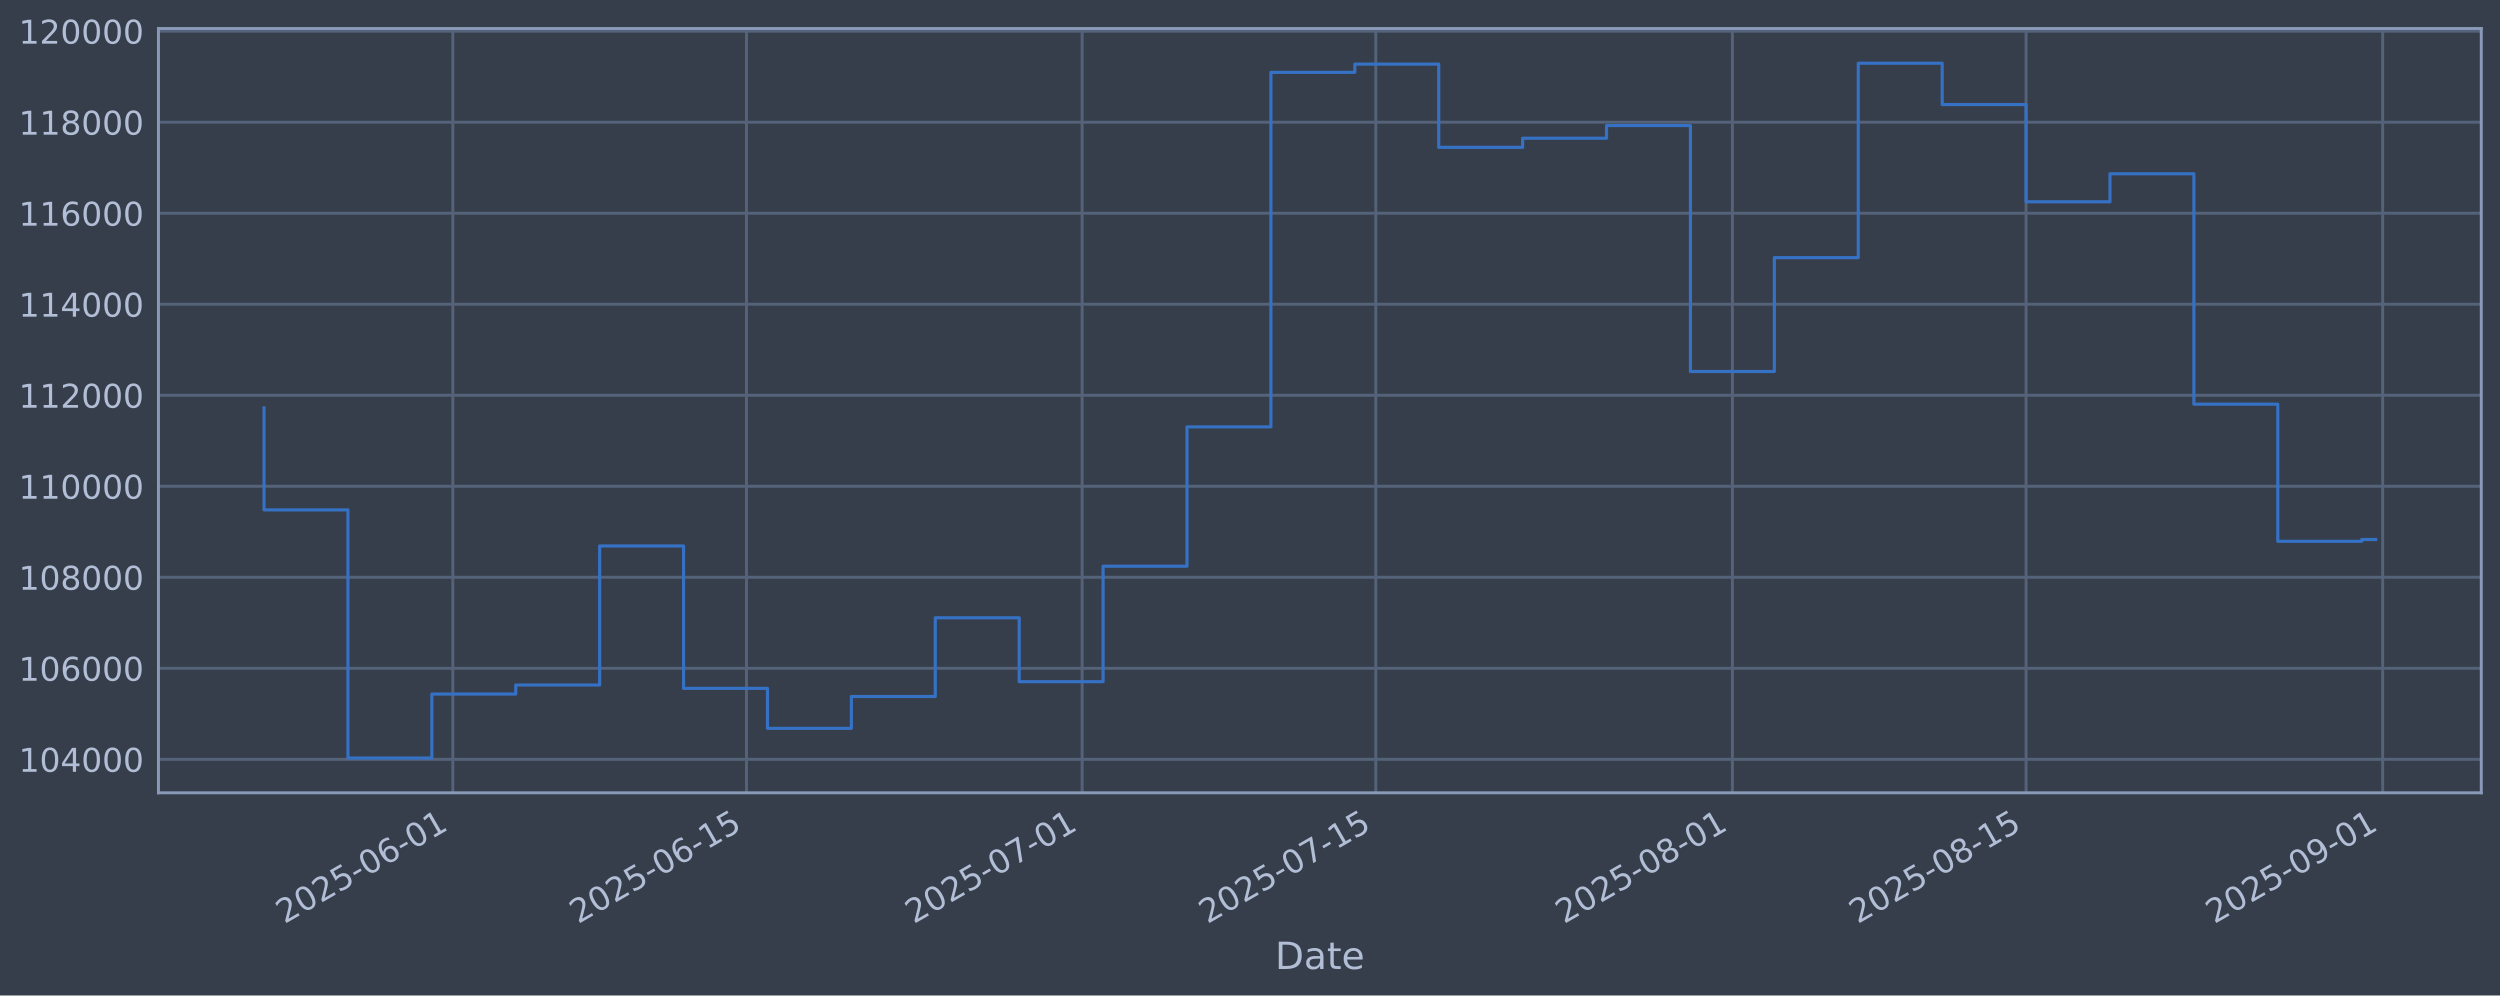
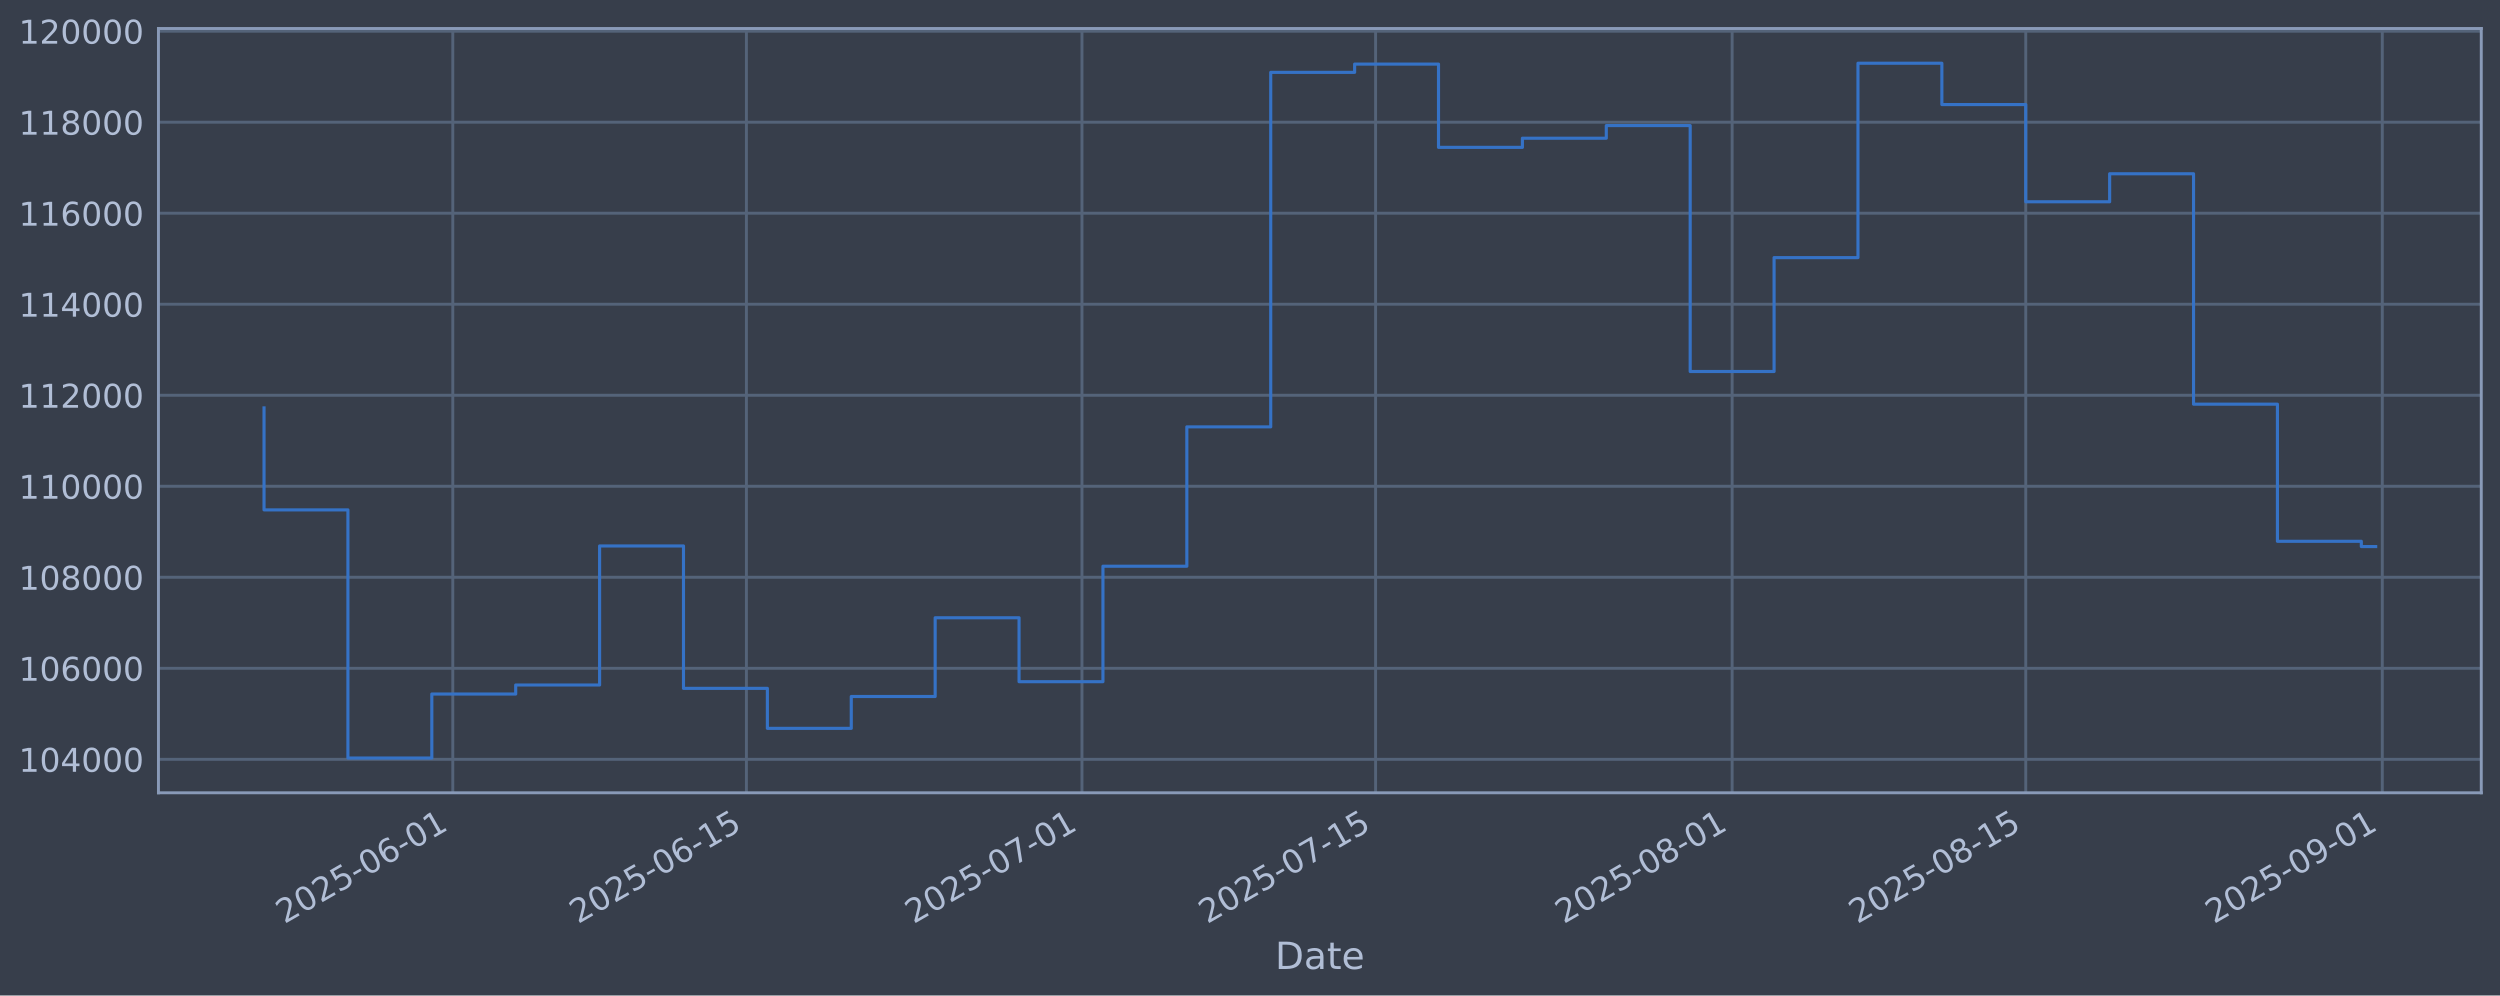
<svg xmlns="http://www.w3.org/2000/svg" xmlns:xlink="http://www.w3.org/1999/xlink" width="960.9pt" height="382.628pt" viewBox="0 0 960.9 382.628" version="1.1">
  <defs>
    <style type="text/css">*{stroke-linejoin: round; stroke-linecap: butt}</style>
  </defs>
  <g id="figure_1">
    <g id="patch_1">
      <path d="M 0 382.628  L 960.9 382.628  L 960.9 0  L 0 0  z " style="fill: #373e4b" />
    </g>
    <g id="axes_1">
      <g id="patch_2">
        <path d="M 60.901 304.718  L 953.701 304.718  L 953.701 10.958  L 60.901 10.958  z " style="fill: #373e4b" />
      </g>
      <g id="matplotlib.axis_1">
        <g id="xtick_1">
          <g id="line2d_1">
-             <path d="M 174.046 304.718  L 174.046 10.958  " clip-path="url(#p361bcfa053)" style="fill: none; stroke: #546379; stroke-width: 1.12; stroke-linecap: square" />
+             <path d="M 174.033 304.718  L 174.033 10.958  " clip-path="url(#pa594c18254)" style="fill: none; stroke: #546379; stroke-width: 1.12; stroke-linecap: square" />
          </g>
          <g id="line2d_2" />
          <g id="text_1">
-             <g style="fill: #b1bed6" transform="translate(109.3203 355.2226) rotate(-30) scale(0.126 -0.126)">
+             <g style="fill: #b1bed6" transform="translate(109.3071 355.2226) rotate(-30) scale(0.126 -0.126)">
              <defs>
                <path id="DejaVuSans-32" d="M 1228 531  L 3431 531  L 3431 0  L 469 0  L 469 531  Q 828 903 1448 1529  Q 2069 2156 2228 2338  Q 2531 2678 2651 2914  Q 2772 3150 2772 3378  Q 2772 3750 2511 3984  Q 2250 4219 1831 4219  Q 1534 4219 1204 4116  Q 875 4013 500 3803  L 500 4441  Q 881 4594 1212 4672  Q 1544 4750 1819 4750  Q 2544 4750 2975 4387  Q 3406 4025 3406 3419  Q 3406 3131 3298 2873  Q 3191 2616 2906 2266  Q 2828 2175 2409 1742  Q 1991 1309 1228 531  z " transform="scale(0.015625)" />
                <path id="DejaVuSans-30" d="M 2034 4250  Q 1547 4250 1301 3770  Q 1056 3291 1056 2328  Q 1056 1369 1301 889  Q 1547 409 2034 409  Q 2525 409 2770 889  Q 3016 1369 3016 2328  Q 3016 3291 2770 3770  Q 2525 4250 2034 4250  z M 2034 4750  Q 2819 4750 3233 4129  Q 3647 3509 3647 2328  Q 3647 1150 3233 529  Q 2819 -91 2034 -91  Q 1250 -91 836 529  Q 422 1150 422 2328  Q 422 3509 836 4129  Q 1250 4750 2034 4750  z " transform="scale(0.015625)" />
                <path id="DejaVuSans-35" d="M 691 4666  L 3169 4666  L 3169 4134  L 1269 4134  L 1269 2991  Q 1406 3038 1543 3061  Q 1681 3084 1819 3084  Q 2600 3084 3056 2656  Q 3513 2228 3513 1497  Q 3513 744 3044 326  Q 2575 -91 1722 -91  Q 1428 -91 1123 -41  Q 819 9 494 109  L 494 744  Q 775 591 1075 516  Q 1375 441 1709 441  Q 2250 441 2565 725  Q 2881 1009 2881 1497  Q 2881 1984 2565 2268  Q 2250 2553 1709 2553  Q 1456 2553 1204 2497  Q 953 2441 691 2322  L 691 4666  z " transform="scale(0.015625)" />
                <path id="DejaVuSans-2d" d="M 313 2009  L 1997 2009  L 1997 1497  L 313 1497  L 313 2009  z " transform="scale(0.015625)" />
                <path id="DejaVuSans-36" d="M 2113 2584  Q 1688 2584 1439 2293  Q 1191 2003 1191 1497  Q 1191 994 1439 701  Q 1688 409 2113 409  Q 2538 409 2786 701  Q 3034 994 3034 1497  Q 3034 2003 2786 2293  Q 2538 2584 2113 2584  z M 3366 4563  L 3366 3988  Q 3128 4100 2886 4159  Q 2644 4219 2406 4219  Q 1781 4219 1451 3797  Q 1122 3375 1075 2522  Q 1259 2794 1537 2939  Q 1816 3084 2150 3084  Q 2853 3084 3261 2657  Q 3669 2231 3669 1497  Q 3669 778 3244 343  Q 2819 -91 2113 -91  Q 1303 -91 875 529  Q 447 1150 447 2328  Q 447 3434 972 4092  Q 1497 4750 2381 4750  Q 2619 4750 2861 4703  Q 3103 4656 3366 4563  z " transform="scale(0.015625)" />
                <path id="DejaVuSans-31" d="M 794 531  L 1825 531  L 1825 4091  L 703 3866  L 703 4441  L 1819 4666  L 2450 4666  L 2450 531  L 3481 531  L 3481 0  L 794 0  L 794 531  z " transform="scale(0.015625)" />
              </defs>
              <use xlink:href="#DejaVuSans-32" />
              <use xlink:href="#DejaVuSans-30" transform="translate(63.62305 0)" />
              <use xlink:href="#DejaVuSans-32" transform="translate(127.2461 0)" />
              <use xlink:href="#DejaVuSans-35" transform="translate(190.8691 0)" />
              <use xlink:href="#DejaVuSans-2d" transform="translate(254.4922 0)" />
              <use xlink:href="#DejaVuSans-30" transform="translate(290.5762 0)" />
              <use xlink:href="#DejaVuSans-36" transform="translate(354.1992 0)" />
              <use xlink:href="#DejaVuSans-2d" transform="translate(417.8223 0)" />
              <use xlink:href="#DejaVuSans-30" transform="translate(453.9062 0)" />
              <use xlink:href="#DejaVuSans-31" transform="translate(517.5293 0)" />
            </g>
          </g>
        </g>
        <g id="xtick_2">
          <g id="line2d_3">
-             <path d="M 286.922 304.718  L 286.922 10.958  " clip-path="url(#p361bcfa053)" style="fill: none; stroke: #546379; stroke-width: 1.12; stroke-linecap: square" />
+             <path d="M 286.889 304.718  L 286.889 10.958  " clip-path="url(#pa594c18254)" style="fill: none; stroke: #546379; stroke-width: 1.12; stroke-linecap: square" />
          </g>
          <g id="line2d_4" />
          <g id="text_2">
-             <g style="fill: #b1bed6" transform="translate(222.1969 355.2226) rotate(-30) scale(0.126 -0.126)">
+             <g style="fill: #b1bed6" transform="translate(222.163 355.2226) rotate(-30) scale(0.126 -0.126)">
              <use xlink:href="#DejaVuSans-32" />
              <use xlink:href="#DejaVuSans-30" transform="translate(63.62305 0)" />
              <use xlink:href="#DejaVuSans-32" transform="translate(127.2461 0)" />
              <use xlink:href="#DejaVuSans-35" transform="translate(190.8691 0)" />
              <use xlink:href="#DejaVuSans-2d" transform="translate(254.4922 0)" />
              <use xlink:href="#DejaVuSans-30" transform="translate(290.5762 0)" />
              <use xlink:href="#DejaVuSans-36" transform="translate(354.1992 0)" />
              <use xlink:href="#DejaVuSans-2d" transform="translate(417.8223 0)" />
              <use xlink:href="#DejaVuSans-31" transform="translate(453.9062 0)" />
              <use xlink:href="#DejaVuSans-35" transform="translate(517.5293 0)" />
            </g>
          </g>
        </g>
        <g id="xtick_3">
          <g id="line2d_5">
-             <path d="M 415.924 304.718  L 415.924 10.958  " clip-path="url(#p361bcfa053)" style="fill: none; stroke: #546379; stroke-width: 1.12; stroke-linecap: square" />
+             <path d="M 415.867 304.718  L 415.867 10.958  " clip-path="url(#pa594c18254)" style="fill: none; stroke: #546379; stroke-width: 1.12; stroke-linecap: square" />
          </g>
          <g id="line2d_6" />
          <g id="text_3">
-             <g style="fill: #b1bed6" transform="translate(351.1987 355.2226) rotate(-30) scale(0.126 -0.126)">
+             <g style="fill: #b1bed6" transform="translate(351.1412 355.2226) rotate(-30) scale(0.126 -0.126)">
              <defs>
                <path id="DejaVuSans-37" d="M 525 4666  L 3525 4666  L 3525 4397  L 1831 0  L 1172 0  L 2766 4134  L 525 4134  L 525 4666  z " transform="scale(0.015625)" />
              </defs>
              <use xlink:href="#DejaVuSans-32" />
              <use xlink:href="#DejaVuSans-30" transform="translate(63.62305 0)" />
              <use xlink:href="#DejaVuSans-32" transform="translate(127.2461 0)" />
              <use xlink:href="#DejaVuSans-35" transform="translate(190.8691 0)" />
              <use xlink:href="#DejaVuSans-2d" transform="translate(254.4922 0)" />
              <use xlink:href="#DejaVuSans-30" transform="translate(290.5762 0)" />
              <use xlink:href="#DejaVuSans-37" transform="translate(354.1992 0)" />
              <use xlink:href="#DejaVuSans-2d" transform="translate(417.8223 0)" />
              <use xlink:href="#DejaVuSans-30" transform="translate(453.9062 0)" />
              <use xlink:href="#DejaVuSans-31" transform="translate(517.5293 0)" />
            </g>
          </g>
        </g>
        <g id="xtick_4">
          <g id="line2d_7">
-             <path d="M 528.801 304.718  L 528.801 10.958  " clip-path="url(#p361bcfa053)" style="fill: none; stroke: #546379; stroke-width: 1.12; stroke-linecap: square" />
+             <path d="M 528.723 304.718  L 528.723 10.958  " clip-path="url(#pa594c18254)" style="fill: none; stroke: #546379; stroke-width: 1.12; stroke-linecap: square" />
          </g>
          <g id="line2d_8" />
          <g id="text_4">
-             <g style="fill: #b1bed6" transform="translate(464.0753 355.2226) rotate(-30) scale(0.126 -0.126)">
+             <g style="fill: #b1bed6" transform="translate(463.9972 355.2226) rotate(-30) scale(0.126 -0.126)">
              <use xlink:href="#DejaVuSans-32" />
              <use xlink:href="#DejaVuSans-30" transform="translate(63.62305 0)" />
              <use xlink:href="#DejaVuSans-32" transform="translate(127.2461 0)" />
              <use xlink:href="#DejaVuSans-35" transform="translate(190.8691 0)" />
              <use xlink:href="#DejaVuSans-2d" transform="translate(254.4922 0)" />
              <use xlink:href="#DejaVuSans-30" transform="translate(290.5762 0)" />
              <use xlink:href="#DejaVuSans-37" transform="translate(354.1992 0)" />
              <use xlink:href="#DejaVuSans-2d" transform="translate(417.8223 0)" />
              <use xlink:href="#DejaVuSans-31" transform="translate(453.9062 0)" />
              <use xlink:href="#DejaVuSans-35" transform="translate(517.5293 0)" />
            </g>
          </g>
        </g>
        <g id="xtick_5">
          <g id="line2d_9">
-             <path d="M 665.865 304.718  L 665.865 10.958  " clip-path="url(#p361bcfa053)" style="fill: none; stroke: #546379; stroke-width: 1.12; stroke-linecap: square" />
+             <path d="M 665.762 304.718  L 665.762 10.958  " clip-path="url(#pa594c18254)" style="fill: none; stroke: #546379; stroke-width: 1.12; stroke-linecap: square" />
          </g>
          <g id="line2d_10" />
          <g id="text_5">
-             <g style="fill: #b1bed6" transform="translate(601.1397 355.2226) rotate(-30) scale(0.126 -0.126)">
+             <g style="fill: #b1bed6" transform="translate(601.0365 355.2226) rotate(-30) scale(0.126 -0.126)">
              <defs>
                <path id="DejaVuSans-38" d="M 2034 2216  Q 1584 2216 1326 1975  Q 1069 1734 1069 1313  Q 1069 891 1326 650  Q 1584 409 2034 409  Q 2484 409 2743 651  Q 3003 894 3003 1313  Q 3003 1734 2745 1975  Q 2488 2216 2034 2216  z M 1403 2484  Q 997 2584 770 2862  Q 544 3141 544 3541  Q 544 4100 942 4425  Q 1341 4750 2034 4750  Q 2731 4750 3128 4425  Q 3525 4100 3525 3541  Q 3525 3141 3298 2862  Q 3072 2584 2669 2484  Q 3125 2378 3379 2068  Q 3634 1759 3634 1313  Q 3634 634 3220 271  Q 2806 -91 2034 -91  Q 1263 -91 848 271  Q 434 634 434 1313  Q 434 1759 690 2068  Q 947 2378 1403 2484  z M 1172 3481  Q 1172 3119 1398 2916  Q 1625 2713 2034 2713  Q 2441 2713 2670 2916  Q 2900 3119 2900 3481  Q 2900 3844 2670 4047  Q 2441 4250 2034 4250  Q 1625 4250 1398 4047  Q 1172 3844 1172 3481  z " transform="scale(0.015625)" />
              </defs>
              <use xlink:href="#DejaVuSans-32" />
              <use xlink:href="#DejaVuSans-30" transform="translate(63.62305 0)" />
              <use xlink:href="#DejaVuSans-32" transform="translate(127.2461 0)" />
              <use xlink:href="#DejaVuSans-35" transform="translate(190.8691 0)" />
              <use xlink:href="#DejaVuSans-2d" transform="translate(254.4922 0)" />
              <use xlink:href="#DejaVuSans-30" transform="translate(290.5762 0)" />
              <use xlink:href="#DejaVuSans-38" transform="translate(354.1992 0)" />
              <use xlink:href="#DejaVuSans-2d" transform="translate(417.8223 0)" />
              <use xlink:href="#DejaVuSans-30" transform="translate(453.9062 0)" />
              <use xlink:href="#DejaVuSans-31" transform="translate(517.5293 0)" />
            </g>
          </g>
        </g>
        <g id="xtick_6">
          <g id="line2d_11">
-             <path d="M 778.742 304.718  L 778.742 10.958  " clip-path="url(#p361bcfa053)" style="fill: none; stroke: #546379; stroke-width: 1.12; stroke-linecap: square" />
+             <path d="M 778.618 304.718  L 778.618 10.958  " clip-path="url(#pa594c18254)" style="fill: none; stroke: #546379; stroke-width: 1.12; stroke-linecap: square" />
          </g>
          <g id="line2d_12" />
          <g id="text_6">
-             <g style="fill: #b1bed6" transform="translate(714.0163 355.2226) rotate(-30) scale(0.126 -0.126)">
+             <g style="fill: #b1bed6" transform="translate(713.8925 355.2226) rotate(-30) scale(0.126 -0.126)">
              <use xlink:href="#DejaVuSans-32" />
              <use xlink:href="#DejaVuSans-30" transform="translate(63.62305 0)" />
              <use xlink:href="#DejaVuSans-32" transform="translate(127.2461 0)" />
              <use xlink:href="#DejaVuSans-35" transform="translate(190.8691 0)" />
              <use xlink:href="#DejaVuSans-2d" transform="translate(254.4922 0)" />
              <use xlink:href="#DejaVuSans-30" transform="translate(290.5762 0)" />
              <use xlink:href="#DejaVuSans-38" transform="translate(354.1992 0)" />
              <use xlink:href="#DejaVuSans-2d" transform="translate(417.8223 0)" />
              <use xlink:href="#DejaVuSans-31" transform="translate(453.9062 0)" />
              <use xlink:href="#DejaVuSans-35" transform="translate(517.5293 0)" />
            </g>
          </g>
        </g>
        <g id="xtick_7">
          <g id="line2d_13">
-             <path d="M 915.806 304.718  L 915.806 10.958  " clip-path="url(#p361bcfa053)" style="fill: none; stroke: #546379; stroke-width: 1.12; stroke-linecap: square" />
+             <path d="M 915.657 304.718  L 915.657 10.958  " clip-path="url(#pa594c18254)" style="fill: none; stroke: #546379; stroke-width: 1.12; stroke-linecap: square" />
          </g>
          <g id="line2d_14" />
          <g id="text_7">
-             <g style="fill: #b1bed6" transform="translate(851.0807 355.2226) rotate(-30) scale(0.126 -0.126)">
+             <g style="fill: #b1bed6" transform="translate(850.9318 355.2226) rotate(-30) scale(0.126 -0.126)">
              <defs>
                <path id="DejaVuSans-39" d="M 703 97  L 703 672  Q 941 559 1184 500  Q 1428 441 1663 441  Q 2288 441 2617 861  Q 2947 1281 2994 2138  Q 2813 1869 2534 1725  Q 2256 1581 1919 1581  Q 1219 1581 811 2004  Q 403 2428 403 3163  Q 403 3881 828 4315  Q 1253 4750 1959 4750  Q 2769 4750 3195 4129  Q 3622 3509 3622 2328  Q 3622 1225 3098 567  Q 2575 -91 1691 -91  Q 1453 -91 1209 -44  Q 966 3 703 97  z M 1959 2075  Q 2384 2075 2632 2365  Q 2881 2656 2881 3163  Q 2881 3666 2632 3958  Q 2384 4250 1959 4250  Q 1534 4250 1286 3958  Q 1038 3666 1038 3163  Q 1038 2656 1286 2365  Q 1534 2075 1959 2075  z " transform="scale(0.015625)" />
              </defs>
              <use xlink:href="#DejaVuSans-32" />
              <use xlink:href="#DejaVuSans-30" transform="translate(63.62305 0)" />
              <use xlink:href="#DejaVuSans-32" transform="translate(127.2461 0)" />
              <use xlink:href="#DejaVuSans-35" transform="translate(190.8691 0)" />
              <use xlink:href="#DejaVuSans-2d" transform="translate(254.4922 0)" />
              <use xlink:href="#DejaVuSans-30" transform="translate(290.5762 0)" />
              <use xlink:href="#DejaVuSans-39" transform="translate(354.1992 0)" />
              <use xlink:href="#DejaVuSans-2d" transform="translate(417.8223 0)" />
              <use xlink:href="#DejaVuSans-30" transform="translate(453.9062 0)" />
              <use xlink:href="#DejaVuSans-31" transform="translate(517.5293 0)" />
            </g>
          </g>
        </g>
        <g id="text_8">
          <g style="fill: #b1bed6" transform="translate(490.0914 372.4337) scale(0.144 -0.144)">
            <defs>
              <path id="DejaVuSans-44" d="M 1259 4147  L 1259 519  L 2022 519  Q 2988 519 3436 956  Q 3884 1394 3884 2338  Q 3884 3275 3436 3711  Q 2988 4147 2022 4147  L 1259 4147  z M 628 4666  L 1925 4666  Q 3281 4666 3915 4102  Q 4550 3538 4550 2338  Q 4550 1131 3912 565  Q 3275 0 1925 0  L 628 0  L 628 4666  z " transform="scale(0.015625)" />
              <path id="DejaVuSans-61" d="M 2194 1759  Q 1497 1759 1228 1600  Q 959 1441 959 1056  Q 959 750 1161 570  Q 1363 391 1709 391  Q 2188 391 2477 730  Q 2766 1069 2766 1631  L 2766 1759  L 2194 1759  z M 3341 1997  L 3341 0  L 2766 0  L 2766 531  Q 2569 213 2275 61  Q 1981 -91 1556 -91  Q 1019 -91 701 211  Q 384 513 384 1019  Q 384 1609 779 1909  Q 1175 2209 1959 2209  L 2766 2209  L 2766 2266  Q 2766 2663 2505 2880  Q 2244 3097 1772 3097  Q 1472 3097 1187 3025  Q 903 2953 641 2809  L 641 3341  Q 956 3463 1253 3523  Q 1550 3584 1831 3584  Q 2591 3584 2966 3190  Q 3341 2797 3341 1997  z " transform="scale(0.015625)" />
              <path id="DejaVuSans-74" d="M 1172 4494  L 1172 3500  L 2356 3500  L 2356 3053  L 1172 3053  L 1172 1153  Q 1172 725 1289 603  Q 1406 481 1766 481  L 2356 481  L 2356 0  L 1766 0  Q 1100 0 847 248  Q 594 497 594 1153  L 594 3053  L 172 3053  L 172 3500  L 594 3500  L 594 4494  L 1172 4494  z " transform="scale(0.015625)" />
              <path id="DejaVuSans-65" d="M 3597 1894  L 3597 1613  L 953 1613  Q 991 1019 1311 708  Q 1631 397 2203 397  Q 2534 397 2845 478  Q 3156 559 3463 722  L 3463 178  Q 3153 47 2828 -22  Q 2503 -91 2169 -91  Q 1331 -91 842 396  Q 353 884 353 1716  Q 353 2575 817 3079  Q 1281 3584 2069 3584  Q 2775 3584 3186 3129  Q 3597 2675 3597 1894  z M 3022 2063  Q 3016 2534 2758 2815  Q 2500 3097 2075 3097  Q 1594 3097 1305 2825  Q 1016 2553 972 2059  L 3022 2063  z " transform="scale(0.015625)" />
            </defs>
            <use xlink:href="#DejaVuSans-44" />
            <use xlink:href="#DejaVuSans-61" transform="translate(77.00195 0)" />
            <use xlink:href="#DejaVuSans-74" transform="translate(138.2812 0)" />
            <use xlink:href="#DejaVuSans-65" transform="translate(177.4902 0)" />
          </g>
        </g>
      </g>
      <g id="matplotlib.axis_2">
        <g id="ytick_1">
          <g id="line2d_15">
-             <path d="M 60.901 291.85  L 953.701 291.85  " clip-path="url(#p361bcfa053)" style="fill: none; stroke: #546379; stroke-width: 1.12; stroke-linecap: square" />
+             <path d="M 60.901 291.85  L 953.701 291.85  " clip-path="url(#pa594c18254)" style="fill: none; stroke: #546379; stroke-width: 1.12; stroke-linecap: square" />
          </g>
          <g id="line2d_16" />
          <g id="text_9">
            <g style="fill: #b1bed6" transform="translate(7.2 296.6367) scale(0.126 -0.126)">
              <defs>
                <path id="DejaVuSans-34" d="M 2419 4116  L 825 1625  L 2419 1625  L 2419 4116  z M 2253 4666  L 3047 4666  L 3047 1625  L 3713 1625  L 3713 1100  L 3047 1100  L 3047 0  L 2419 0  L 2419 1100  L 313 1100  L 313 1709  L 2253 4666  z " transform="scale(0.015625)" />
              </defs>
              <use xlink:href="#DejaVuSans-31" />
              <use xlink:href="#DejaVuSans-30" transform="translate(63.62305 0)" />
              <use xlink:href="#DejaVuSans-34" transform="translate(127.2461 0)" />
              <use xlink:href="#DejaVuSans-30" transform="translate(190.8691 0)" />
              <use xlink:href="#DejaVuSans-30" transform="translate(254.4922 0)" />
              <use xlink:href="#DejaVuSans-30" transform="translate(318.1152 0)" />
            </g>
          </g>
        </g>
        <g id="ytick_2">
          <g id="line2d_17">
-             <path d="M 60.901 256.867  L 953.701 256.867  " clip-path="url(#p361bcfa053)" style="fill: none; stroke: #546379; stroke-width: 1.12; stroke-linecap: square" />
+             <path d="M 60.901 256.867  L 953.701 256.867  " clip-path="url(#pa594c18254)" style="fill: none; stroke: #546379; stroke-width: 1.12; stroke-linecap: square" />
          </g>
          <g id="line2d_18" />
          <g id="text_10">
            <g style="fill: #b1bed6" transform="translate(7.2 261.6538) scale(0.126 -0.126)">
              <use xlink:href="#DejaVuSans-31" />
              <use xlink:href="#DejaVuSans-30" transform="translate(63.62305 0)" />
              <use xlink:href="#DejaVuSans-36" transform="translate(127.2461 0)" />
              <use xlink:href="#DejaVuSans-30" transform="translate(190.8691 0)" />
              <use xlink:href="#DejaVuSans-30" transform="translate(254.4922 0)" />
              <use xlink:href="#DejaVuSans-30" transform="translate(318.1152 0)" />
            </g>
          </g>
        </g>
        <g id="ytick_3">
          <g id="line2d_19">
-             <path d="M 60.901 221.884  L 953.701 221.884  " clip-path="url(#p361bcfa053)" style="fill: none; stroke: #546379; stroke-width: 1.12; stroke-linecap: square" />
+             <path d="M 60.901 221.884  L 953.701 221.884  " clip-path="url(#pa594c18254)" style="fill: none; stroke: #546379; stroke-width: 1.12; stroke-linecap: square" />
          </g>
          <g id="line2d_20" />
          <g id="text_11">
            <g style="fill: #b1bed6" transform="translate(7.2 226.671) scale(0.126 -0.126)">
              <use xlink:href="#DejaVuSans-31" />
              <use xlink:href="#DejaVuSans-30" transform="translate(63.62305 0)" />
              <use xlink:href="#DejaVuSans-38" transform="translate(127.2461 0)" />
              <use xlink:href="#DejaVuSans-30" transform="translate(190.8691 0)" />
              <use xlink:href="#DejaVuSans-30" transform="translate(254.4922 0)" />
              <use xlink:href="#DejaVuSans-30" transform="translate(318.1152 0)" />
            </g>
          </g>
        </g>
        <g id="ytick_4">
          <g id="line2d_21">
-             <path d="M 60.901 186.901  L 953.701 186.901  " clip-path="url(#p361bcfa053)" style="fill: none; stroke: #546379; stroke-width: 1.12; stroke-linecap: square" />
+             <path d="M 60.901 186.901  L 953.701 186.901  " clip-path="url(#pa594c18254)" style="fill: none; stroke: #546379; stroke-width: 1.12; stroke-linecap: square" />
          </g>
          <g id="line2d_22" />
          <g id="text_12">
            <g style="fill: #b1bed6" transform="translate(7.2 191.6882) scale(0.126 -0.126)">
              <use xlink:href="#DejaVuSans-31" />
              <use xlink:href="#DejaVuSans-31" transform="translate(63.62305 0)" />
              <use xlink:href="#DejaVuSans-30" transform="translate(127.2461 0)" />
              <use xlink:href="#DejaVuSans-30" transform="translate(190.8691 0)" />
              <use xlink:href="#DejaVuSans-30" transform="translate(254.4922 0)" />
              <use xlink:href="#DejaVuSans-30" transform="translate(318.1152 0)" />
            </g>
          </g>
        </g>
        <g id="ytick_5">
          <g id="line2d_23">
-             <path d="M 60.901 151.918  L 953.701 151.918  " clip-path="url(#p361bcfa053)" style="fill: none; stroke: #546379; stroke-width: 1.12; stroke-linecap: square" />
+             <path d="M 60.901 151.918  L 953.701 151.918  " clip-path="url(#pa594c18254)" style="fill: none; stroke: #546379; stroke-width: 1.12; stroke-linecap: square" />
          </g>
          <g id="line2d_24" />
          <g id="text_13">
            <g style="fill: #b1bed6" transform="translate(7.2 156.7053) scale(0.126 -0.126)">
              <use xlink:href="#DejaVuSans-31" />
              <use xlink:href="#DejaVuSans-31" transform="translate(63.62305 0)" />
              <use xlink:href="#DejaVuSans-32" transform="translate(127.2461 0)" />
              <use xlink:href="#DejaVuSans-30" transform="translate(190.8691 0)" />
              <use xlink:href="#DejaVuSans-30" transform="translate(254.4922 0)" />
              <use xlink:href="#DejaVuSans-30" transform="translate(318.1152 0)" />
            </g>
          </g>
        </g>
        <g id="ytick_6">
          <g id="line2d_25">
-             <path d="M 60.901 116.936  L 953.701 116.936  " clip-path="url(#p361bcfa053)" style="fill: none; stroke: #546379; stroke-width: 1.12; stroke-linecap: square" />
+             <path d="M 60.901 116.936  L 953.701 116.936  " clip-path="url(#pa594c18254)" style="fill: none; stroke: #546379; stroke-width: 1.12; stroke-linecap: square" />
          </g>
          <g id="line2d_26" />
          <g id="text_14">
            <g style="fill: #b1bed6" transform="translate(7.2 121.7225) scale(0.126 -0.126)">
              <use xlink:href="#DejaVuSans-31" />
              <use xlink:href="#DejaVuSans-31" transform="translate(63.62305 0)" />
              <use xlink:href="#DejaVuSans-34" transform="translate(127.2461 0)" />
              <use xlink:href="#DejaVuSans-30" transform="translate(190.8691 0)" />
              <use xlink:href="#DejaVuSans-30" transform="translate(254.4922 0)" />
              <use xlink:href="#DejaVuSans-30" transform="translate(318.1152 0)" />
            </g>
          </g>
        </g>
        <g id="ytick_7">
          <g id="line2d_27">
-             <path d="M 60.901 81.953  L 953.701 81.953  " clip-path="url(#p361bcfa053)" style="fill: none; stroke: #546379; stroke-width: 1.12; stroke-linecap: square" />
+             <path d="M 60.901 81.953  L 953.701 81.953  " clip-path="url(#pa594c18254)" style="fill: none; stroke: #546379; stroke-width: 1.12; stroke-linecap: square" />
          </g>
          <g id="line2d_28" />
          <g id="text_15">
            <g style="fill: #b1bed6" transform="translate(7.2 86.73969) scale(0.126 -0.126)">
              <use xlink:href="#DejaVuSans-31" />
              <use xlink:href="#DejaVuSans-31" transform="translate(63.62305 0)" />
              <use xlink:href="#DejaVuSans-36" transform="translate(127.2461 0)" />
              <use xlink:href="#DejaVuSans-30" transform="translate(190.8691 0)" />
              <use xlink:href="#DejaVuSans-30" transform="translate(254.4922 0)" />
              <use xlink:href="#DejaVuSans-30" transform="translate(318.1152 0)" />
            </g>
          </g>
        </g>
        <g id="ytick_8">
          <g id="line2d_29">
-             <path d="M 60.901 46.97  L 953.701 46.97  " clip-path="url(#p361bcfa053)" style="fill: none; stroke: #546379; stroke-width: 1.12; stroke-linecap: square" />
+             <path d="M 60.901 46.97  L 953.701 46.97  " clip-path="url(#pa594c18254)" style="fill: none; stroke: #546379; stroke-width: 1.12; stroke-linecap: square" />
          </g>
          <g id="line2d_30" />
          <g id="text_16">
            <g style="fill: #b1bed6" transform="translate(7.2 51.75686) scale(0.126 -0.126)">
              <use xlink:href="#DejaVuSans-31" />
              <use xlink:href="#DejaVuSans-31" transform="translate(63.62305 0)" />
              <use xlink:href="#DejaVuSans-38" transform="translate(127.2461 0)" />
              <use xlink:href="#DejaVuSans-30" transform="translate(190.8691 0)" />
              <use xlink:href="#DejaVuSans-30" transform="translate(254.4922 0)" />
              <use xlink:href="#DejaVuSans-30" transform="translate(318.1152 0)" />
            </g>
          </g>
        </g>
        <g id="ytick_9">
          <g id="line2d_31">
-             <path d="M 60.901 11.987  L 953.701 11.987  " clip-path="url(#p361bcfa053)" style="fill: none; stroke: #546379; stroke-width: 1.12; stroke-linecap: square" />
+             <path d="M 60.901 11.987  L 953.701 11.987  " clip-path="url(#pa594c18254)" style="fill: none; stroke: #546379; stroke-width: 1.12; stroke-linecap: square" />
          </g>
          <g id="line2d_32" />
          <g id="text_17">
            <g style="fill: #b1bed6" transform="translate(7.2 16.77403) scale(0.126 -0.126)">
              <use xlink:href="#DejaVuSans-31" />
              <use xlink:href="#DejaVuSans-32" transform="translate(63.62305 0)" />
              <use xlink:href="#DejaVuSans-30" transform="translate(127.2461 0)" />
              <use xlink:href="#DejaVuSans-30" transform="translate(190.8691 0)" />
              <use xlink:href="#DejaVuSans-30" transform="translate(254.4922 0)" />
              <use xlink:href="#DejaVuSans-30" transform="translate(318.1152 0)" />
            </g>
          </g>
        </g>
      </g>
      <g id="line2d_33">
-         <path d="M 101.482 156.778  L 101.482 195.974  L 133.733 195.974  L 133.733 291.366  L 165.983 291.366  L 165.983 266.759  L 198.234 266.759  L 198.234 263.286  L 230.484 263.286  L 230.484 209.841  L 262.735 209.841  L 262.735 264.586  L 294.985 264.586  L 294.985 279.95  L 327.235 279.95  L 327.235 267.706  L 359.486 267.706  L 359.486 237.446  L 391.736 237.446  L 391.736 262.012  L 423.987 262.012  L 423.987 217.631  L 456.237 217.631  L 456.237 164.07  L 488.488 164.07  L 488.488 27.81  L 520.738 27.81  L 520.738 24.636  L 552.989 24.636  L 552.989 56.646  L 585.239 56.646  L 585.239 53.121  L 617.49 53.121  L 617.49 48.272  L 649.74 48.272  L 649.74 142.793  L 681.99 142.793  L 681.99 99.016  L 714.241 99.016  L 714.241 24.311  L 746.491 24.311  L 746.491 40.185  L 778.742 40.185  L 778.742 77.56  L 810.992 77.56  L 810.992 66.788  L 843.243 66.788  L 843.243 155.356  L 875.493 155.356  L 875.493 208.052  L 907.744 208.052  L 907.744 207.364  L 913.119 207.364  " clip-path="url(#p361bcfa053)" style="fill: none; stroke: #3572c6; stroke-width: 1.2; stroke-linecap: square" />
+         <path d="M 101.482 156.778  L 101.482 195.974  L 133.727 195.974  L 133.727 291.366  L 165.971 291.366  L 165.971 266.759  L 198.216 266.759  L 198.216 263.286  L 230.461 263.286  L 230.461 209.841  L 262.705 209.841  L 262.705 264.586  L 294.95 264.586  L 294.95 279.95  L 327.194 279.95  L 327.194 267.706  L 359.439 267.706  L 359.439 237.446  L 391.683 237.446  L 391.683 262.012  L 423.928 262.012  L 423.928 217.631  L 456.172 217.631  L 456.172 164.07  L 488.417 164.07  L 488.417 27.81  L 520.662 27.81  L 520.662 24.636  L 552.906 24.636  L 552.906 56.646  L 585.151 56.646  L 585.151 53.121  L 617.395 53.121  L 617.395 48.272  L 649.64 48.272  L 649.64 142.793  L 681.884 142.793  L 681.884 99.016  L 714.129 99.016  L 714.129 24.311  L 746.373 24.311  L 746.373 40.185  L 778.618 40.185  L 778.618 77.56  L 810.863 77.56  L 810.863 66.788  L 843.107 66.788  L 843.107 155.356  L 875.352 155.356  L 875.352 208.052  L 907.596 208.052  L 907.596 210.074  L 913.119 210.074  " clip-path="url(#pa594c18254)" style="fill: none; stroke: #3572c6; stroke-width: 1.2; stroke-linecap: square" />
      </g>
      <g id="patch_3">
        <path d="M 60.901 304.718  L 60.901 10.958  " style="fill: none; stroke: #899ab8; stroke-width: 1.12; stroke-linejoin: miter; stroke-linecap: square" />
      </g>
      <g id="patch_4">
        <path d="M 953.701 304.718  L 953.701 10.958  " style="fill: none; stroke: #899ab8; stroke-width: 1.12; stroke-linejoin: miter; stroke-linecap: square" />
      </g>
      <g id="patch_5">
        <path d="M 60.901 304.718  L 953.701 304.718  " style="fill: none; stroke: #899ab8; stroke-width: 1.12; stroke-linejoin: miter; stroke-linecap: square" />
      </g>
      <g id="patch_6">
        <path d="M 60.901 10.958  L 953.701 10.958  " style="fill: none; stroke: #899ab8; stroke-width: 1.12; stroke-linejoin: miter; stroke-linecap: square" />
      </g>
    </g>
  </g>
  <defs>
-     <clipPath id="p361bcfa053">
+     <clipPath id="pa594c18254">
      <rect x="60.901" y="10.958" width="892.8" height="293.76" />
    </clipPath>
  </defs>
</svg>
